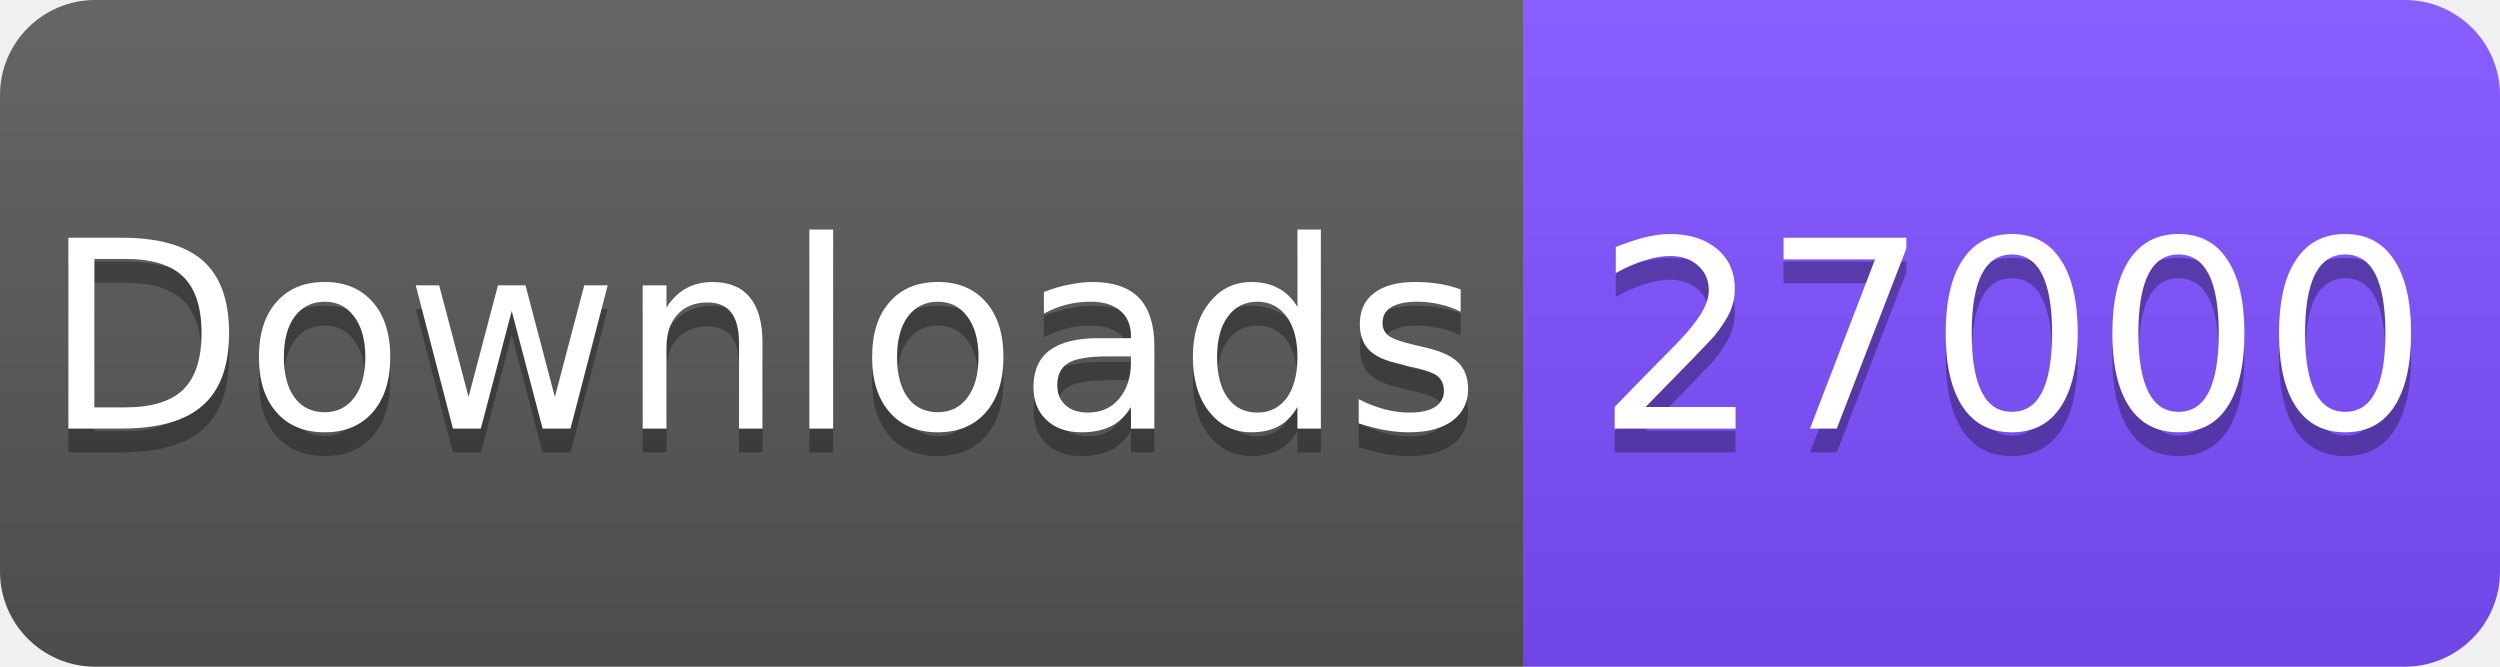
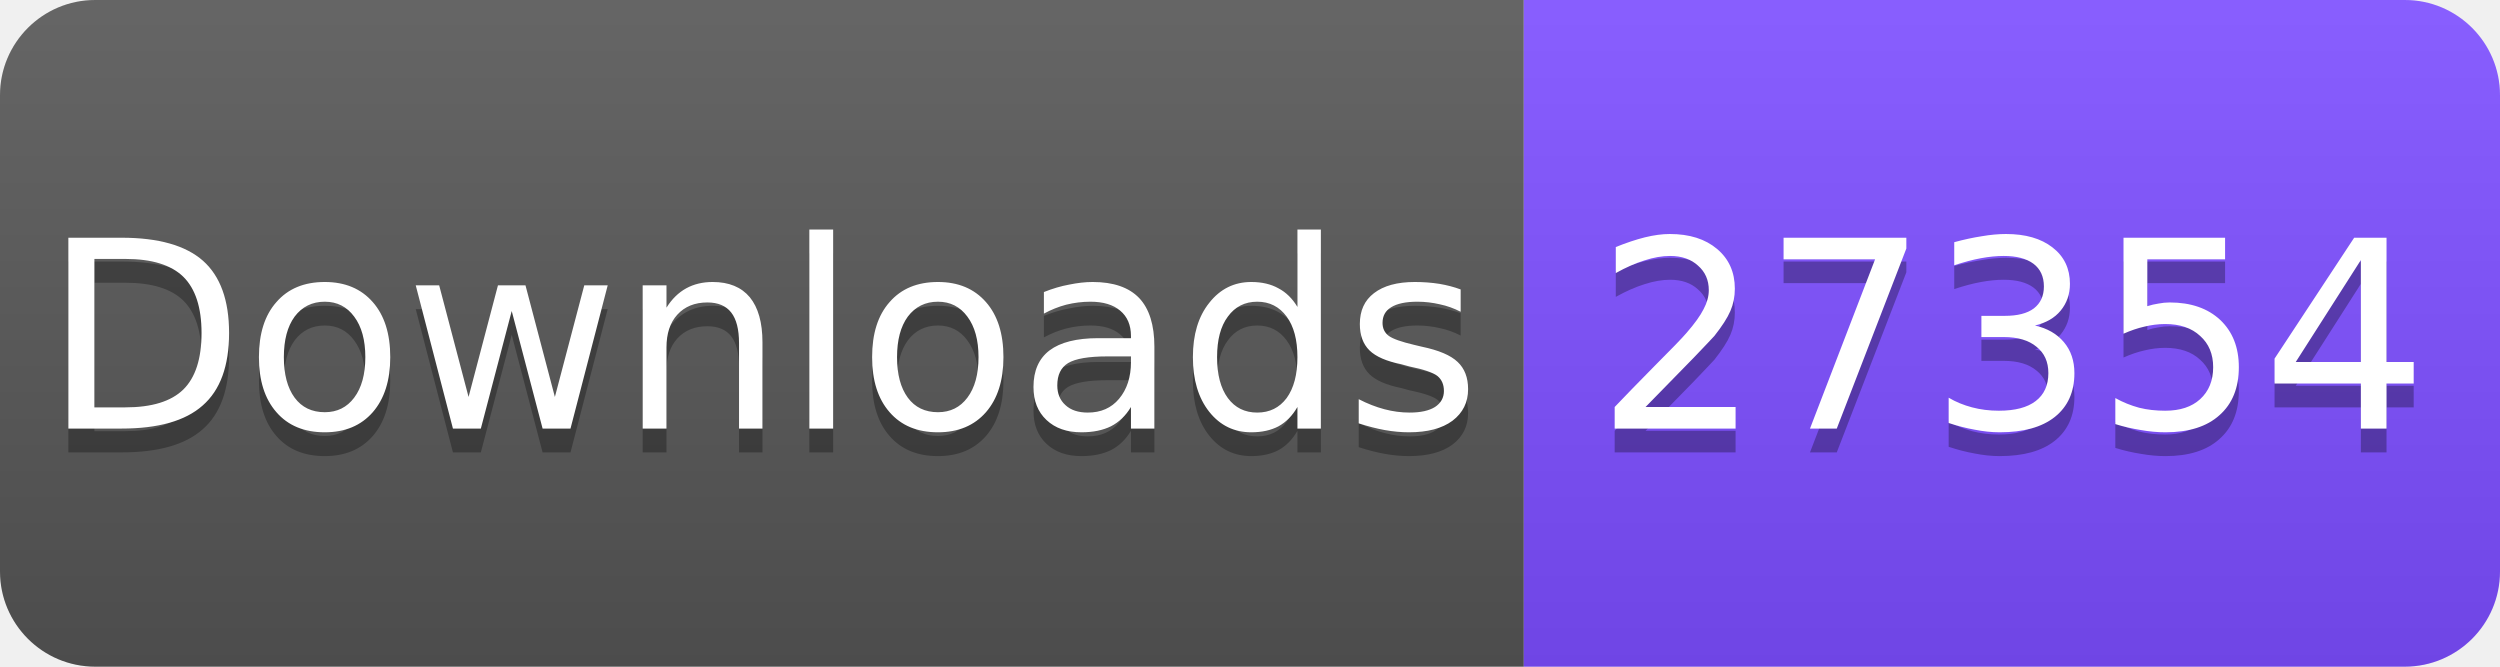
<svg xmlns="http://www.w3.org/2000/svg" width="105" height="28" viewBox="0 0 105 28">
  <linearGradient id="s" x2="0" y2="100%">
    <stop offset="0" stop-color="#fff" stop-opacity=".1" />
    <stop offset="1" stop-opacity=".1" />
  </linearGradient>
  <clipPath id="r">
    <rect width="105" height="28" rx="4" fill="#fff" />
  </clipPath>
  <g clip-path="url(#r)">
    <rect width="64" height="28" fill="#555" />
    <rect x="64" width="41" height="28" fill="#7C4DFF" />
    <rect width="105" height="28" fill="url(#s)" />
  </g>
  <g fill="#fff" text-anchor="middle" font-family="Verdana,Geneva,DejaVu Sans,sans-serif" font-size="11">
    <text x="32" y="19" fill="#010101" fill-opacity=".3">Downloads</text>
    <text x="32" y="18">Downloads</text>
-     <text x="84.5" y="19" fill="#010101" fill-opacity=".3">27000</text>
-     <text x="84.5" y="18">27000</text>
+     <text x="84.5" y="19" fill="#010101" fill-opacity=".3">27354</text>
+     <text x="84.5" y="18">27354</text>
  </g>
</svg>
